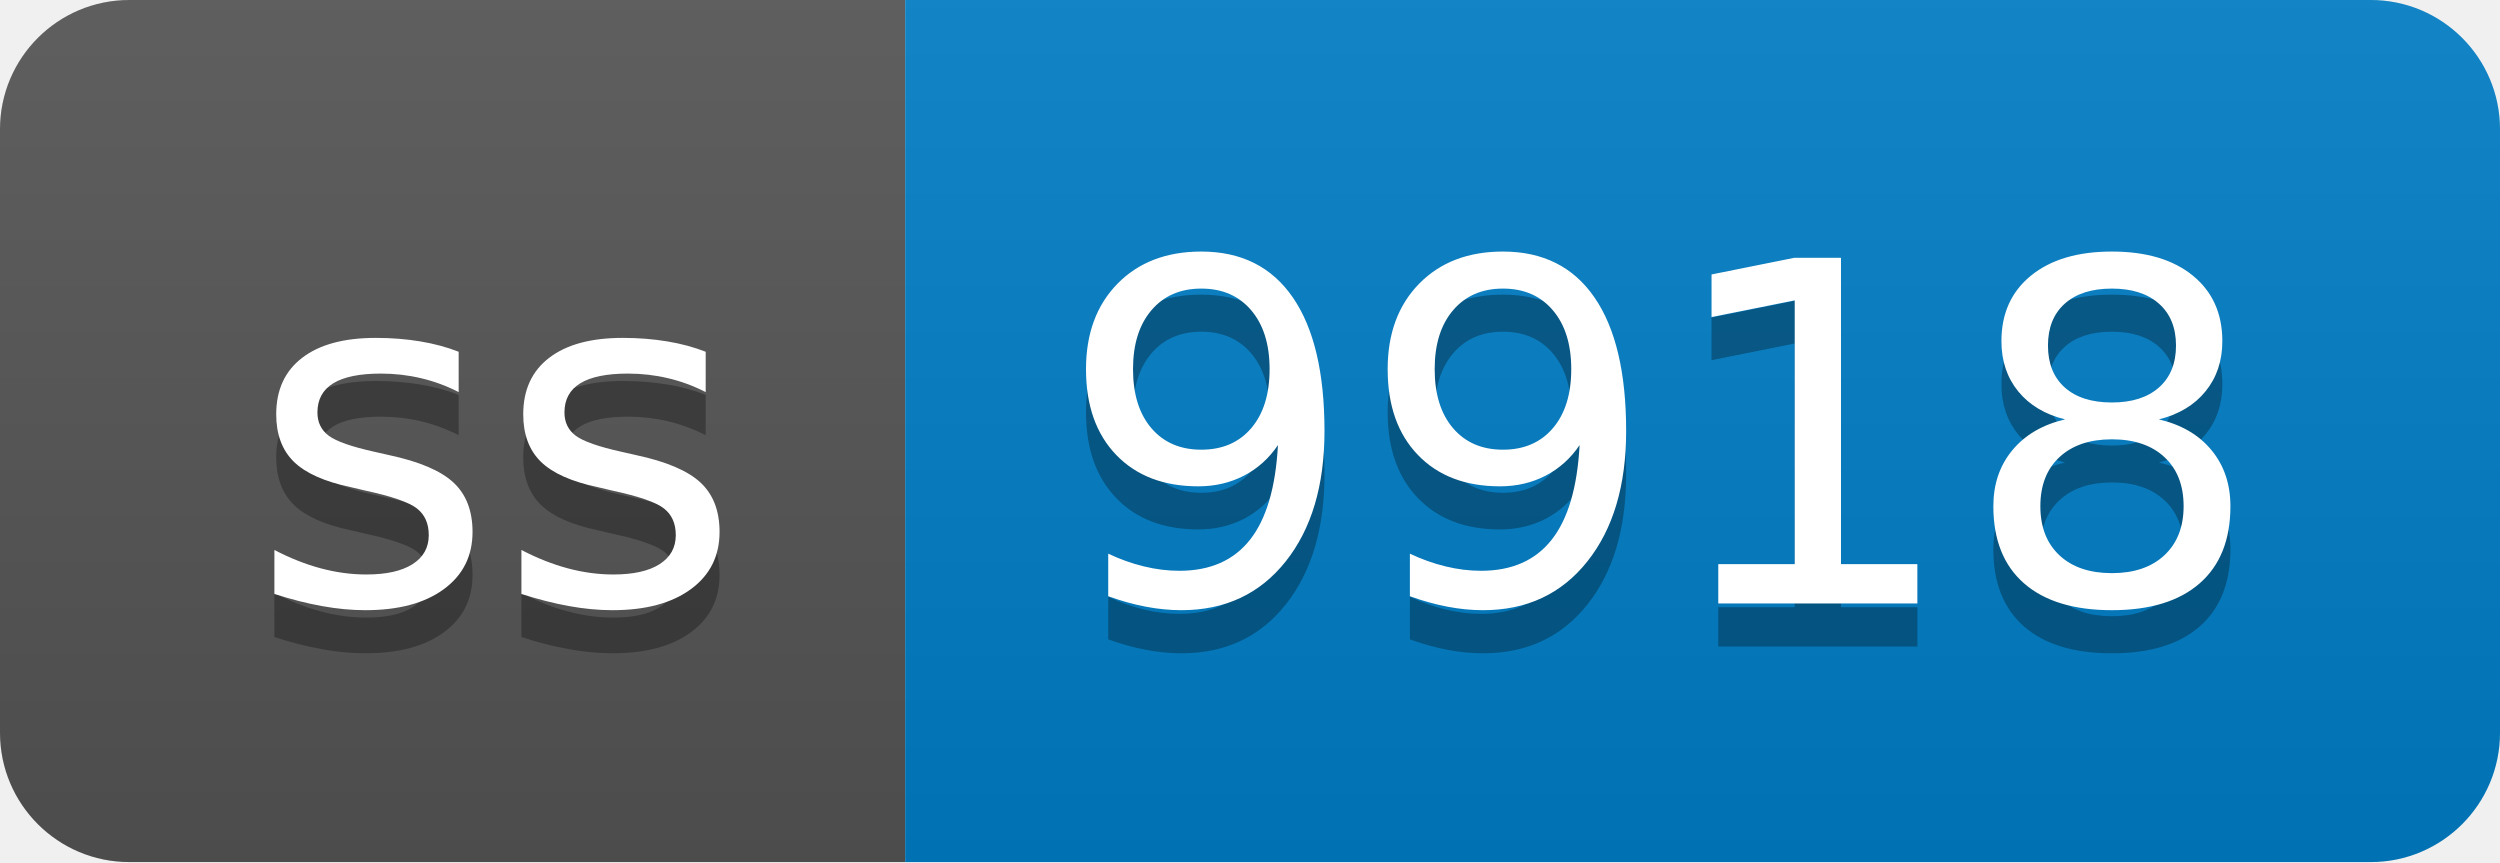
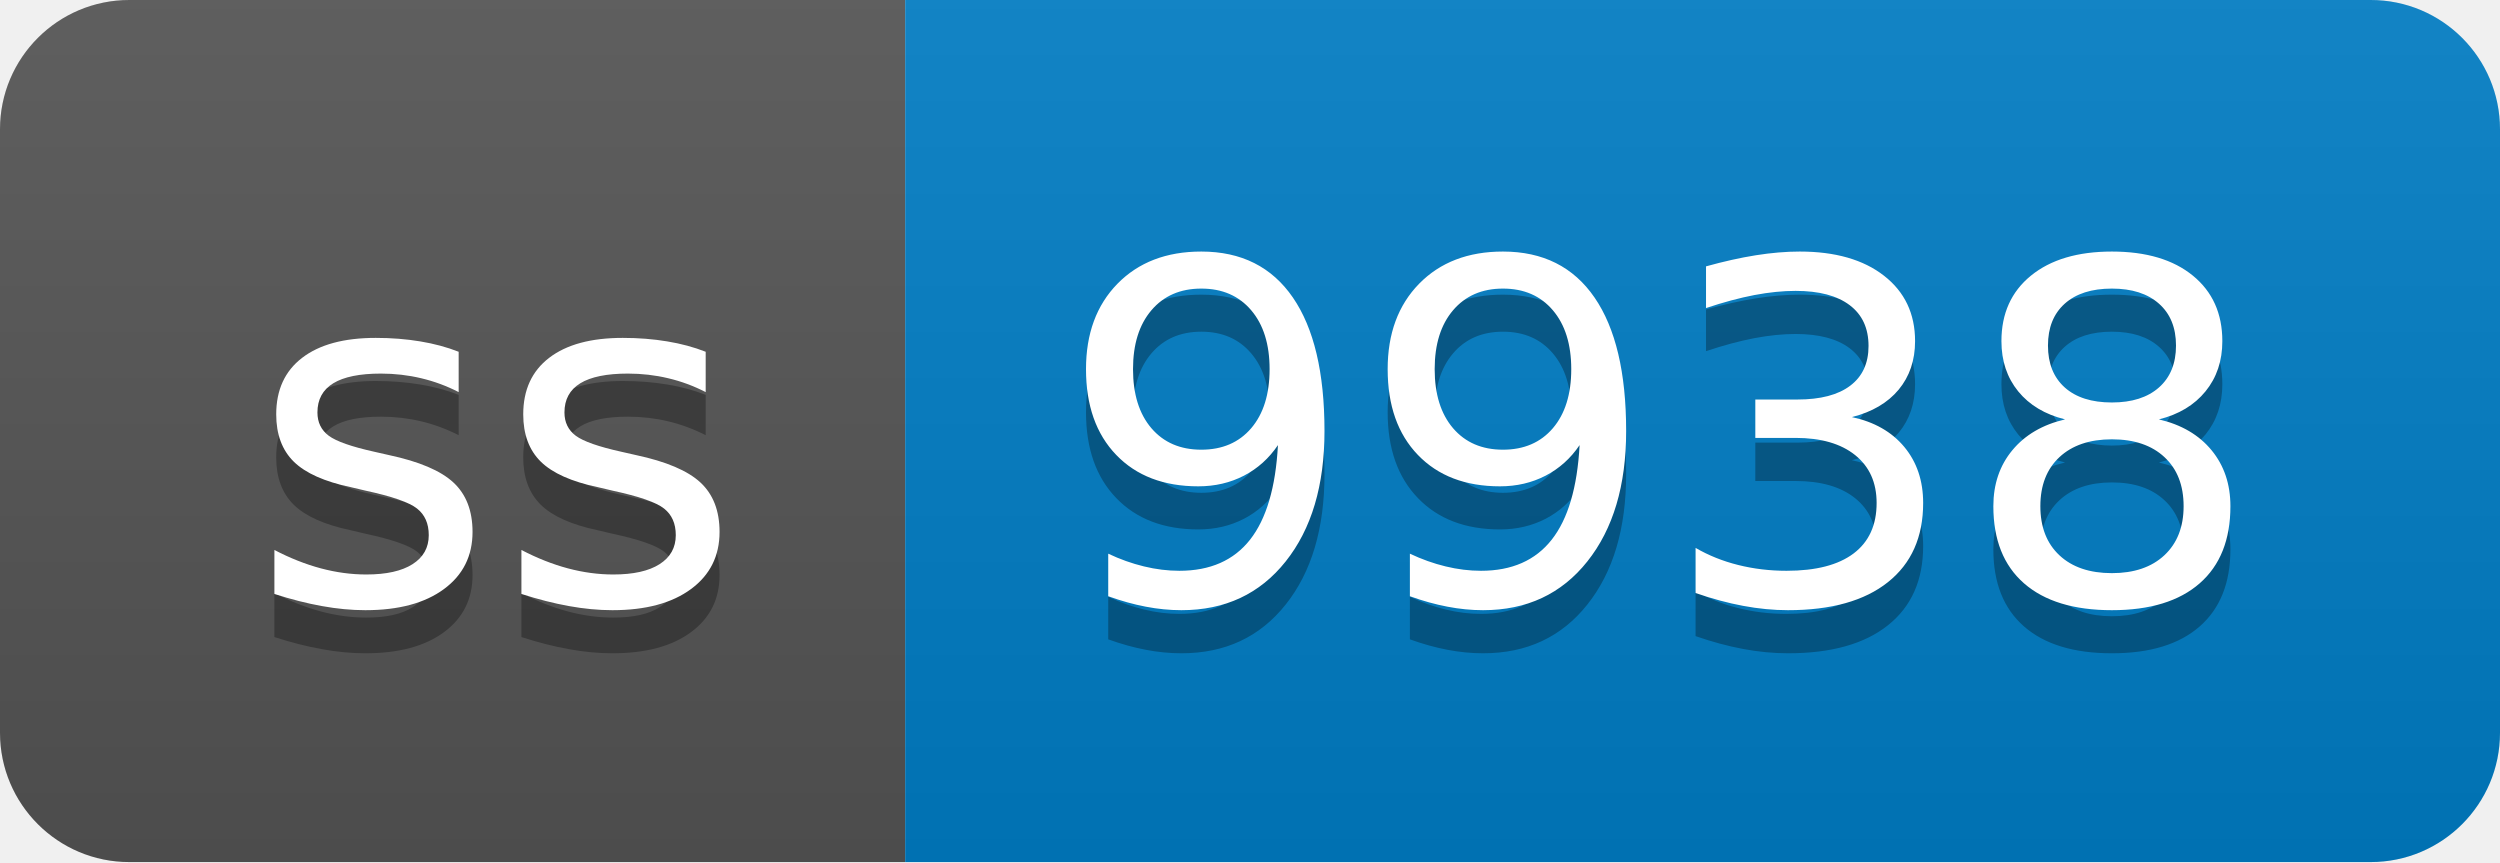
- <svg xmlns="http://www.w3.org/2000/svg" width="58" height="20" role="img" aria-label="ss: 9918">
+ <svg xmlns="http://www.w3.org/2000/svg" width="58" height="20" role="img" aria-label="ss: 9938">
  <linearGradient id="s" x2="0" y2="100%">
    <stop offset="0" stop-color="#bbb" stop-opacity=".1" />
    <stop offset="1" stop-opacity=".1" />
  </linearGradient>
  <clipPath id="r">
    <rect width="58" height="20" rx="3" fill="#fff" />
  </clipPath>
  <g clip-path="url(#r)">
    <rect width="21" height="20" fill="#555" />
    <rect x="21" width="37" height="20" fill="#007ec6" />
    <rect width="58" height="20" fill="url(#s)" />
  </g>
  <g fill="#fff" text-anchor="middle" font-family="Verdana,Geneva,DejaVu Sans,sans-serif" text-rendering="geometricPrecision" font-size="110">
    <text aria-hidden="true" x="115" y="150" fill="#010101" fill-opacity=".3" transform="scale(.1)" textLength="110">ss</text>
    <text x="115" y="140" transform="scale(.1)" fill="#fff" textLength="110">ss</text>
-     <text aria-hidden="true" x="385" y="150" fill="#010101" fill-opacity=".3" transform="scale(.1)" textLength="270">9918</text>
-     <text x="385" y="140" transform="scale(.1)" fill="#fff" textLength="270">9918</text>
+     <text aria-hidden="true" x="385" y="150" fill="#010101" fill-opacity=".3" transform="scale(.1)" textLength="270">9938</text>
+     <text x="385" y="140" transform="scale(.1)" fill="#fff" textLength="270">9938</text>
  </g>
</svg>
